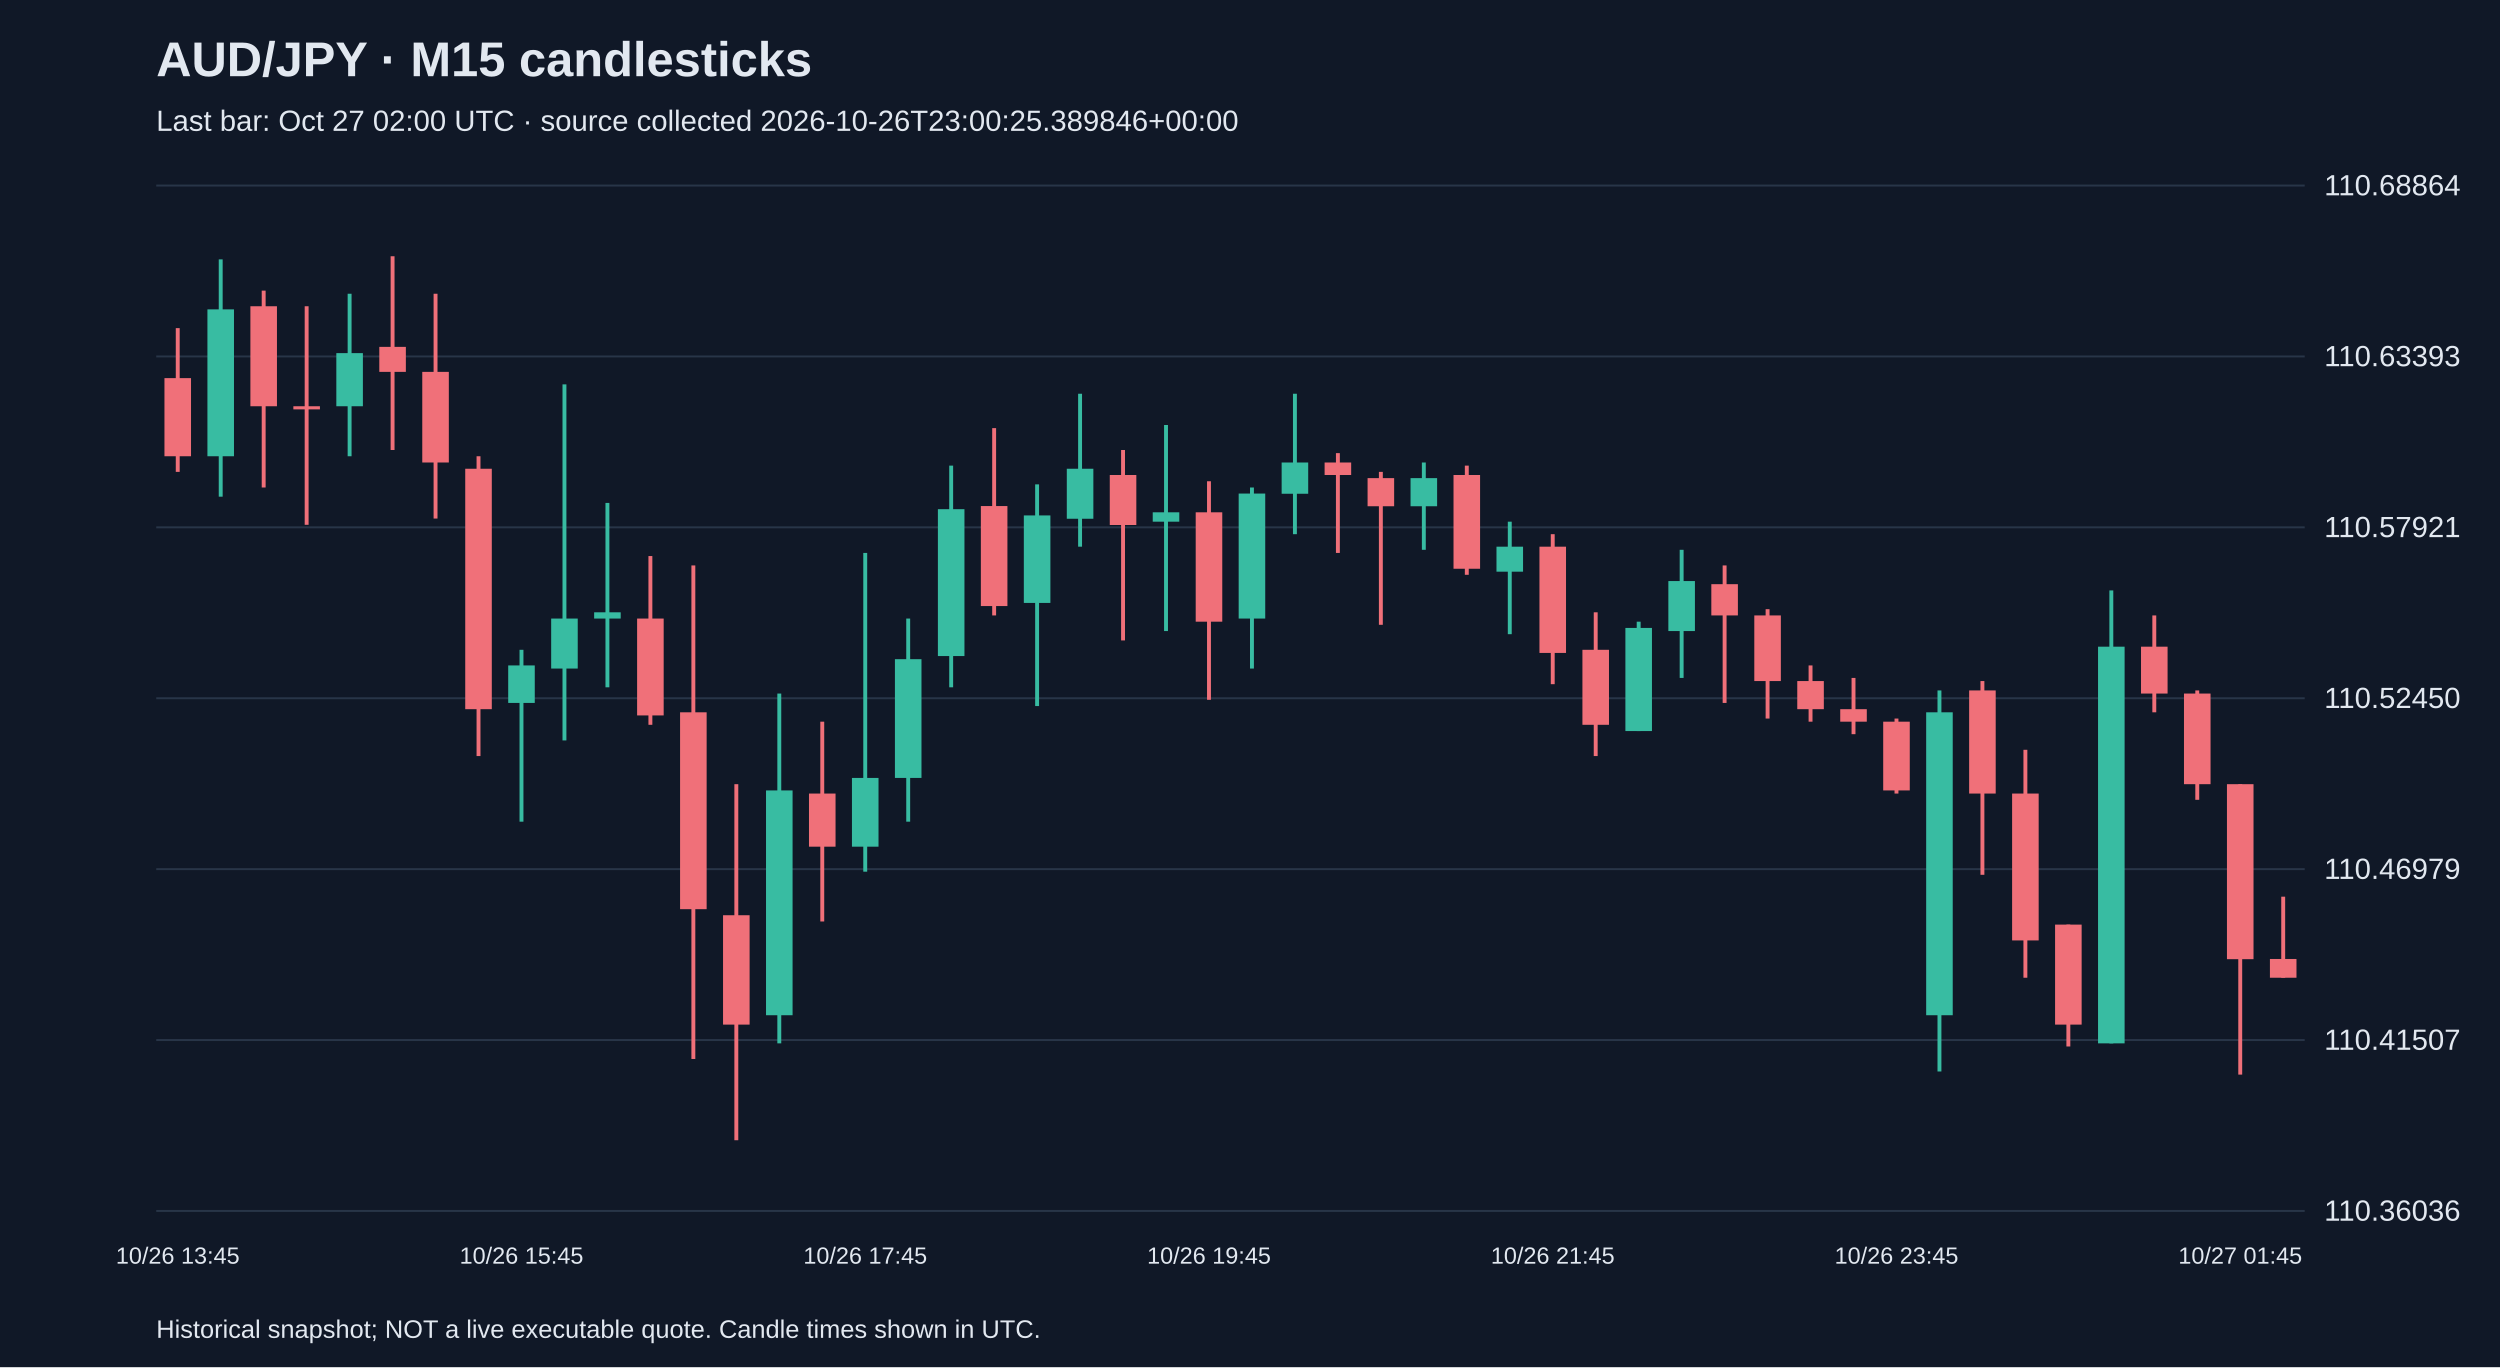
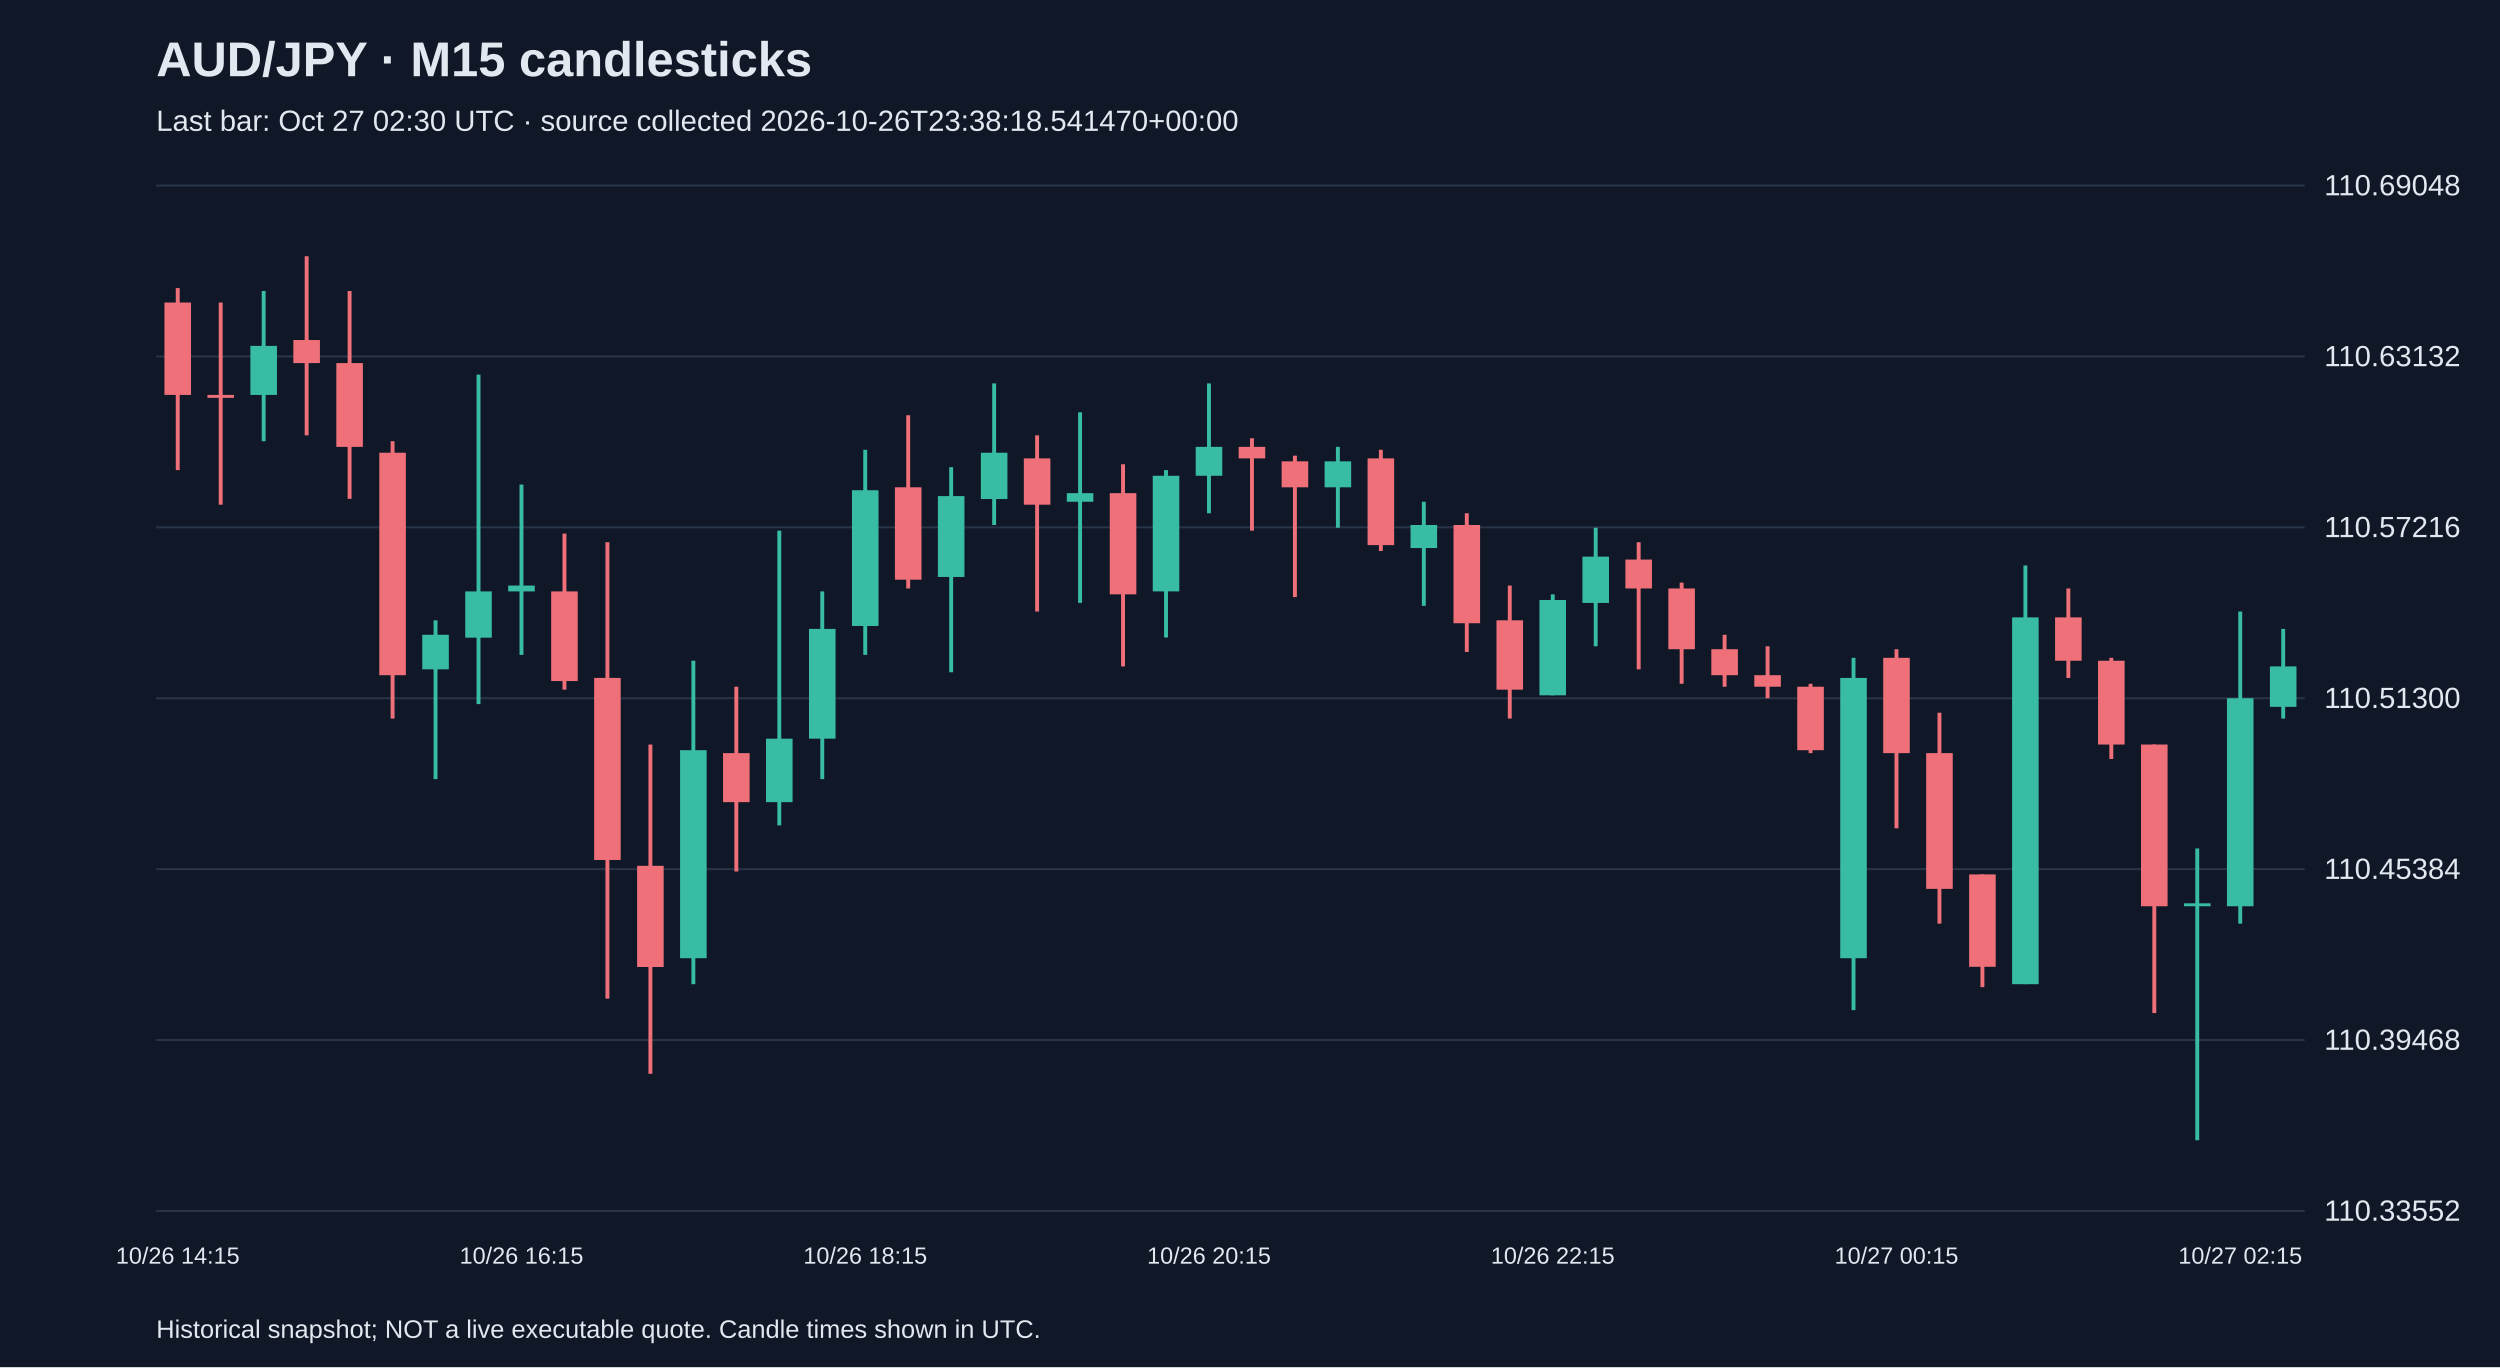
<svg xmlns="http://www.w3.org/2000/svg" viewBox="0 0 1280 700">
  <rect width="100%" height="100%" fill="#101827" />
  <style>text{font-family:Arial,sans-serif;fill:#e2e8f0}</style>
  <text x="80" y="39" font-size="25" font-weight="bold">AUD/JPY · M15 candlesticks</text>
-   <text x="80" y="67" font-size="15" fill="#a6b1c5">Last bar: Oct 27 02:00 UTC · source collected 2026-10-26T23:00:25.389846+00:00</text>
+   <text x="80" y="67" font-size="15" fill="#a6b1c5">Last bar: Oct 27 02:30 UTC · source collected 2026-10-26T23:38:18.541470+00:00</text>
  <line x1="80" y1="620.0" x2="1180" y2="620.0" stroke="#283548" />
-   <text x="1190" y="625.0" font-size="15">110.36036</text>
+   <text x="1190" y="625.0" font-size="15">110.33552</text>
  <line x1="80" y1="532.5" x2="1180" y2="532.5" stroke="#283548" />
-   <text x="1190" y="537.5" font-size="15">110.41507</text>
+   <text x="1190" y="537.5" font-size="15">110.39468</text>
  <line x1="80" y1="445.0" x2="1180" y2="445.0" stroke="#283548" />
-   <text x="1190" y="450.0" font-size="15">110.46979</text>
+   <text x="1190" y="450.0" font-size="15">110.45384</text>
  <line x1="80" y1="357.5" x2="1180" y2="357.5" stroke="#283548" />
-   <text x="1190" y="362.5" font-size="15">110.52450</text>
+   <text x="1190" y="362.5" font-size="15">110.51300</text>
  <line x1="80" y1="270.0" x2="1180" y2="270.0" stroke="#283548" />
-   <text x="1190" y="275.0" font-size="15">110.57921</text>
+   <text x="1190" y="275.0" font-size="15">110.57216</text>
  <line x1="80" y1="182.5" x2="1180" y2="182.5" stroke="#283548" />
-   <text x="1190" y="187.5" font-size="15">110.63393</text>
+   <text x="1190" y="187.5" font-size="15">110.63132</text>
  <line x1="80" y1="95.0" x2="1180" y2="95.0" stroke="#283548" />
-   <text x="1190" y="100.0" font-size="15">110.68864</text>
-   <line x1="91.0" y1="168.0" x2="91.0" y2="241.6" stroke="#f07079" stroke-width="2" />
-   <rect x="84.2" y="193.6" width="13.6" height="40.0" fill="#f07079" />
-   <text x="91.0" y="647" text-anchor="middle" font-size="12">10/26 13:45</text>
-   <line x1="113.0" y1="132.8" x2="113.0" y2="254.3" stroke="#38bca2" stroke-width="2" />
-   <rect x="106.2" y="158.4" width="13.6" height="75.2" fill="#38bca2" />
-   <line x1="135.0" y1="148.8" x2="135.0" y2="249.6" stroke="#f07079" stroke-width="2" />
-   <rect x="128.2" y="156.8" width="13.6" height="51.2" fill="#f07079" />
-   <line x1="157.0" y1="156.8" x2="157.0" y2="268.7" stroke="#f07079" stroke-width="2" />
-   <rect x="150.2" y="208.0" width="13.6" height="1.6" fill="#f07079" />
-   <line x1="179.0" y1="150.4" x2="179.0" y2="233.6" stroke="#38bca2" stroke-width="2" />
-   <rect x="172.2" y="180.8" width="13.6" height="27.2" fill="#38bca2" />
-   <line x1="201.0" y1="131.2" x2="201.0" y2="230.4" stroke="#f07079" stroke-width="2" />
-   <rect x="194.2" y="177.6" width="13.6" height="12.8" fill="#f07079" />
-   <line x1="223.0" y1="150.4" x2="223.0" y2="265.5" stroke="#f07079" stroke-width="2" />
-   <rect x="216.2" y="190.4" width="13.6" height="46.4" fill="#f07079" />
-   <line x1="245.0" y1="233.6" x2="245.0" y2="387.1" stroke="#f07079" stroke-width="2" />
-   <rect x="238.2" y="240.0" width="13.6" height="123.1" fill="#f07079" />
-   <line x1="267.0" y1="332.7" x2="267.0" y2="420.7" stroke="#38bca2" stroke-width="2" />
-   <rect x="260.2" y="340.7" width="13.6" height="19.2" fill="#38bca2" />
-   <text x="267.0" y="647" text-anchor="middle" font-size="12">10/26 15:45</text>
-   <line x1="289.0" y1="196.8" x2="289.0" y2="379.1" stroke="#38bca2" stroke-width="2" />
-   <rect x="282.2" y="316.7" width="13.6" height="25.6" fill="#38bca2" />
-   <line x1="311.0" y1="257.5" x2="311.0" y2="351.9" stroke="#38bca2" stroke-width="2" />
-   <rect x="304.2" y="313.5" width="13.6" height="3.2" fill="#38bca2" />
-   <line x1="333.0" y1="284.7" x2="333.0" y2="371.1" stroke="#f07079" stroke-width="2" />
-   <rect x="326.2" y="316.7" width="13.6" height="49.6" fill="#f07079" />
-   <line x1="355.0" y1="289.5" x2="355.0" y2="542.2" stroke="#f07079" stroke-width="2" />
-   <rect x="348.2" y="364.7" width="13.6" height="100.8" fill="#f07079" />
-   <line x1="377.0" y1="401.5" x2="377.0" y2="583.8" stroke="#f07079" stroke-width="2" />
-   <rect x="370.2" y="468.6" width="13.6" height="56.0" fill="#f07079" />
-   <line x1="399.0" y1="355.1" x2="399.0" y2="534.2" stroke="#38bca2" stroke-width="2" />
-   <rect x="392.2" y="404.7" width="13.6" height="115.1" fill="#38bca2" />
-   <line x1="421.0" y1="369.5" x2="421.0" y2="471.8" stroke="#f07079" stroke-width="2" />
-   <rect x="414.2" y="406.3" width="13.6" height="27.2" fill="#f07079" />
-   <line x1="443.0" y1="283.1" x2="443.0" y2="446.3" stroke="#38bca2" stroke-width="2" />
-   <rect x="436.2" y="398.3" width="13.6" height="35.2" fill="#38bca2" />
-   <text x="443.0" y="647" text-anchor="middle" font-size="12">10/26 17:45</text>
-   <line x1="465.0" y1="316.7" x2="465.0" y2="420.7" stroke="#38bca2" stroke-width="2" />
-   <rect x="458.2" y="337.5" width="13.6" height="60.8" fill="#38bca2" />
-   <line x1="487.0" y1="238.4" x2="487.0" y2="351.9" stroke="#38bca2" stroke-width="2" />
-   <rect x="480.2" y="260.7" width="13.6" height="75.2" fill="#38bca2" />
-   <line x1="509.0" y1="219.2" x2="509.0" y2="315.1" stroke="#f07079" stroke-width="2" />
-   <rect x="502.2" y="259.1" width="13.6" height="51.2" fill="#f07079" />
-   <line x1="531.0" y1="248.0" x2="531.0" y2="361.5" stroke="#38bca2" stroke-width="2" />
-   <rect x="524.2" y="263.9" width="13.6" height="44.8" fill="#38bca2" />
-   <line x1="553.0" y1="201.6" x2="553.0" y2="279.9" stroke="#38bca2" stroke-width="2" />
-   <rect x="546.2" y="240.0" width="13.6" height="25.6" fill="#38bca2" />
-   <line x1="575.0" y1="230.4" x2="575.0" y2="327.9" stroke="#f07079" stroke-width="2" />
-   <rect x="568.2" y="243.2" width="13.6" height="25.6" fill="#f07079" />
-   <line x1="597.0" y1="217.6" x2="597.0" y2="323.1" stroke="#38bca2" stroke-width="2" />
-   <rect x="590.2" y="262.3" width="13.6" height="4.8" fill="#38bca2" />
-   <line x1="619.0" y1="246.4" x2="619.0" y2="358.3" stroke="#f07079" stroke-width="2" />
-   <rect x="612.2" y="262.3" width="13.6" height="56.0" fill="#f07079" />
-   <text x="619.0" y="647" text-anchor="middle" font-size="12">10/26 19:45</text>
-   <line x1="641.0" y1="249.6" x2="641.0" y2="342.3" stroke="#38bca2" stroke-width="2" />
-   <rect x="634.2" y="252.7" width="13.6" height="64.0" fill="#38bca2" />
-   <line x1="663.0" y1="201.6" x2="663.0" y2="273.5" stroke="#38bca2" stroke-width="2" />
-   <rect x="656.2" y="236.8" width="13.6" height="16.0" fill="#38bca2" />
-   <line x1="685.0" y1="232.0" x2="685.0" y2="283.1" stroke="#f07079" stroke-width="2" />
-   <rect x="678.2" y="236.8" width="13.6" height="6.4" fill="#f07079" />
-   <line x1="707.0" y1="241.6" x2="707.0" y2="319.9" stroke="#f07079" stroke-width="2" />
-   <rect x="700.2" y="244.8" width="13.6" height="14.4" fill="#f07079" />
-   <line x1="729.0" y1="236.8" x2="729.0" y2="281.5" stroke="#38bca2" stroke-width="2" />
-   <rect x="722.2" y="244.8" width="13.6" height="14.4" fill="#38bca2" />
-   <line x1="751.0" y1="238.4" x2="751.0" y2="294.3" stroke="#f07079" stroke-width="2" />
-   <rect x="744.2" y="243.2" width="13.6" height="48.0" fill="#f07079" />
-   <line x1="773.0" y1="267.1" x2="773.0" y2="324.7" stroke="#38bca2" stroke-width="2" />
-   <rect x="766.2" y="279.9" width="13.6" height="12.8" fill="#38bca2" />
-   <line x1="795.0" y1="273.5" x2="795.0" y2="350.3" stroke="#f07079" stroke-width="2" />
-   <rect x="788.2" y="279.9" width="13.6" height="54.4" fill="#f07079" />
-   <text x="795.0" y="647" text-anchor="middle" font-size="12">10/26 21:45</text>
-   <line x1="817.0" y1="313.5" x2="817.0" y2="387.1" stroke="#f07079" stroke-width="2" />
-   <rect x="810.2" y="332.7" width="13.6" height="38.4" fill="#f07079" />
-   <line x1="839.0" y1="318.3" x2="839.0" y2="374.3" stroke="#38bca2" stroke-width="2" />
-   <rect x="832.2" y="321.5" width="13.6" height="52.8" fill="#38bca2" />
-   <line x1="861.0" y1="281.5" x2="861.0" y2="347.1" stroke="#38bca2" stroke-width="2" />
-   <rect x="854.2" y="297.5" width="13.6" height="25.6" fill="#38bca2" />
-   <line x1="883.0" y1="289.5" x2="883.0" y2="359.9" stroke="#f07079" stroke-width="2" />
-   <rect x="876.2" y="299.1" width="13.6" height="16.0" fill="#f07079" />
-   <line x1="905.0" y1="311.9" x2="905.0" y2="367.9" stroke="#f07079" stroke-width="2" />
-   <rect x="898.2" y="315.1" width="13.6" height="33.6" fill="#f07079" />
-   <line x1="927.0" y1="340.7" x2="927.0" y2="369.5" stroke="#f07079" stroke-width="2" />
-   <rect x="920.2" y="348.7" width="13.6" height="14.4" fill="#f07079" />
-   <line x1="949.0" y1="347.1" x2="949.0" y2="375.9" stroke="#f07079" stroke-width="2" />
-   <rect x="942.2" y="363.1" width="13.6" height="6.4" fill="#f07079" />
-   <line x1="971.0" y1="367.9" x2="971.0" y2="406.3" stroke="#f07079" stroke-width="2" />
-   <rect x="964.2" y="369.5" width="13.6" height="35.2" fill="#f07079" />
-   <text x="971.0" y="647" text-anchor="middle" font-size="12">10/26 23:45</text>
-   <line x1="993.0" y1="353.5" x2="993.0" y2="548.6" stroke="#38bca2" stroke-width="2" />
-   <rect x="986.2" y="364.7" width="13.6" height="155.1" fill="#38bca2" />
-   <line x1="1015.0" y1="348.7" x2="1015.0" y2="447.9" stroke="#f07079" stroke-width="2" />
-   <rect x="1008.2" y="353.5" width="13.6" height="52.8" fill="#f07079" />
-   <line x1="1037.0" y1="383.9" x2="1037.0" y2="500.6" stroke="#f07079" stroke-width="2" />
-   <rect x="1030.2" y="406.3" width="13.6" height="75.2" fill="#f07079" />
-   <line x1="1059.0" y1="473.4" x2="1059.0" y2="535.8" stroke="#f07079" stroke-width="2" />
-   <rect x="1052.2" y="473.4" width="13.6" height="51.2" fill="#f07079" />
-   <line x1="1081.0" y1="302.3" x2="1081.0" y2="534.2" stroke="#38bca2" stroke-width="2" />
-   <rect x="1074.2" y="331.1" width="13.6" height="203.1" fill="#38bca2" />
-   <line x1="1103.0" y1="315.1" x2="1103.0" y2="364.7" stroke="#f07079" stroke-width="2" />
-   <rect x="1096.2" y="331.1" width="13.6" height="24.0" fill="#f07079" />
-   <line x1="1125.0" y1="353.5" x2="1125.0" y2="409.5" stroke="#f07079" stroke-width="2" />
-   <rect x="1118.2" y="355.1" width="13.6" height="46.4" fill="#f07079" />
-   <line x1="1147.0" y1="401.5" x2="1147.0" y2="550.2" stroke="#f07079" stroke-width="2" />
-   <rect x="1140.2" y="401.5" width="13.6" height="89.6" fill="#f07079" />
-   <text x="1147.0" y="647" text-anchor="middle" font-size="12">10/27 01:45</text>
-   <line x1="1169.0" y1="459.1" x2="1169.0" y2="500.6" stroke="#f07079" stroke-width="2" />
-   <rect x="1162.2" y="491.0" width="13.6" height="9.6" fill="#f07079" />
+   <text x="1190" y="100.0" font-size="15">110.69048</text>
+   <line x1="91.0" y1="147.5" x2="91.0" y2="240.7" stroke="#f07079" stroke-width="2" />
+   <rect x="84.2" y="154.9" width="13.6" height="47.3" fill="#f07079" />
+   <text x="91.0" y="647" text-anchor="middle" font-size="12">10/26 14:15</text>
+   <line x1="113.0" y1="154.9" x2="113.0" y2="258.4" stroke="#f07079" stroke-width="2" />
+   <rect x="106.2" y="202.2" width="13.6" height="1.5" fill="#f07079" />
+   <line x1="135.0" y1="149.0" x2="135.0" y2="225.9" stroke="#38bca2" stroke-width="2" />
+   <rect x="128.2" y="177.1" width="13.6" height="25.1" fill="#38bca2" />
+   <line x1="157.0" y1="131.2" x2="157.0" y2="222.9" stroke="#f07079" stroke-width="2" />
+   <rect x="150.2" y="174.1" width="13.6" height="11.8" fill="#f07079" />
+   <line x1="179.0" y1="149.0" x2="179.0" y2="255.4" stroke="#f07079" stroke-width="2" />
+   <rect x="172.2" y="185.9" width="13.6" height="42.9" fill="#f07079" />
+   <line x1="201.0" y1="225.9" x2="201.0" y2="367.9" stroke="#f07079" stroke-width="2" />
+   <rect x="194.2" y="231.8" width="13.6" height="113.9" fill="#f07079" />
+   <line x1="223.0" y1="317.6" x2="223.0" y2="398.9" stroke="#38bca2" stroke-width="2" />
+   <rect x="216.2" y="325.0" width="13.6" height="17.7" fill="#38bca2" />
+   <line x1="245.0" y1="191.8" x2="245.0" y2="360.5" stroke="#38bca2" stroke-width="2" />
+   <rect x="238.2" y="302.8" width="13.6" height="23.7" fill="#38bca2" />
+   <line x1="267.0" y1="248.1" x2="267.0" y2="335.3" stroke="#38bca2" stroke-width="2" />
+   <rect x="260.2" y="299.8" width="13.6" height="3.0" fill="#38bca2" />
+   <text x="267.0" y="647" text-anchor="middle" font-size="12">10/26 16:15</text>
+   <line x1="289.0" y1="273.2" x2="289.0" y2="353.1" stroke="#f07079" stroke-width="2" />
+   <rect x="282.2" y="302.8" width="13.6" height="45.9" fill="#f07079" />
+   <line x1="311.0" y1="277.6" x2="311.0" y2="511.3" stroke="#f07079" stroke-width="2" />
+   <rect x="304.2" y="347.1" width="13.6" height="93.2" fill="#f07079" />
+   <line x1="333.0" y1="381.2" x2="333.0" y2="549.8" stroke="#f07079" stroke-width="2" />
+   <rect x="326.2" y="443.3" width="13.6" height="51.8" fill="#f07079" />
+   <line x1="355.0" y1="338.3" x2="355.0" y2="503.9" stroke="#38bca2" stroke-width="2" />
+   <rect x="348.2" y="384.1" width="13.6" height="106.5" fill="#38bca2" />
+   <line x1="377.0" y1="351.6" x2="377.0" y2="446.2" stroke="#f07079" stroke-width="2" />
+   <rect x="370.2" y="385.6" width="13.6" height="25.1" fill="#f07079" />
+   <line x1="399.0" y1="271.7" x2="399.0" y2="422.6" stroke="#38bca2" stroke-width="2" />
+   <rect x="392.2" y="378.2" width="13.6" height="32.5" fill="#38bca2" />
+   <line x1="421.0" y1="302.8" x2="421.0" y2="398.9" stroke="#38bca2" stroke-width="2" />
+   <rect x="414.2" y="322.0" width="13.6" height="56.2" fill="#38bca2" />
+   <line x1="443.0" y1="230.3" x2="443.0" y2="335.3" stroke="#38bca2" stroke-width="2" />
+   <rect x="436.2" y="251.0" width="13.6" height="69.5" fill="#38bca2" />
+   <text x="443.0" y="647" text-anchor="middle" font-size="12">10/26 18:15</text>
+   <line x1="465.0" y1="212.6" x2="465.0" y2="301.3" stroke="#f07079" stroke-width="2" />
+   <rect x="458.2" y="249.5" width="13.6" height="47.3" fill="#f07079" />
+   <line x1="487.0" y1="239.2" x2="487.0" y2="344.2" stroke="#38bca2" stroke-width="2" />
+   <rect x="480.2" y="254.0" width="13.6" height="41.4" fill="#38bca2" />
+   <line x1="509.0" y1="196.3" x2="509.0" y2="268.8" stroke="#38bca2" stroke-width="2" />
+   <rect x="502.2" y="231.8" width="13.6" height="23.7" fill="#38bca2" />
+   <line x1="531.0" y1="222.9" x2="531.0" y2="313.1" stroke="#f07079" stroke-width="2" />
+   <rect x="524.2" y="234.7" width="13.6" height="23.7" fill="#f07079" />
+   <line x1="553.0" y1="211.1" x2="553.0" y2="308.7" stroke="#38bca2" stroke-width="2" />
+   <rect x="546.2" y="252.5" width="13.6" height="4.4" fill="#38bca2" />
+   <line x1="575.0" y1="237.7" x2="575.0" y2="341.2" stroke="#f07079" stroke-width="2" />
+   <rect x="568.2" y="252.5" width="13.6" height="51.8" fill="#f07079" />
+   <line x1="597.0" y1="240.7" x2="597.0" y2="326.4" stroke="#38bca2" stroke-width="2" />
+   <rect x="590.2" y="243.6" width="13.6" height="59.2" fill="#38bca2" />
+   <line x1="619.0" y1="196.3" x2="619.0" y2="262.8" stroke="#38bca2" stroke-width="2" />
+   <rect x="612.2" y="228.8" width="13.6" height="14.8" fill="#38bca2" />
+   <text x="619.0" y="647" text-anchor="middle" font-size="12">10/26 20:15</text>
+   <line x1="641.0" y1="224.4" x2="641.0" y2="271.7" stroke="#f07079" stroke-width="2" />
+   <rect x="634.2" y="228.8" width="13.6" height="5.9" fill="#f07079" />
+   <line x1="663.0" y1="233.3" x2="663.0" y2="305.7" stroke="#f07079" stroke-width="2" />
+   <rect x="656.2" y="236.2" width="13.6" height="13.3" fill="#f07079" />
+   <line x1="685.0" y1="228.8" x2="685.0" y2="270.2" stroke="#38bca2" stroke-width="2" />
+   <rect x="678.2" y="236.2" width="13.6" height="13.3" fill="#38bca2" />
+   <line x1="707.0" y1="230.3" x2="707.0" y2="282.1" stroke="#f07079" stroke-width="2" />
+   <rect x="700.2" y="234.7" width="13.6" height="44.4" fill="#f07079" />
+   <line x1="729.0" y1="256.9" x2="729.0" y2="310.2" stroke="#38bca2" stroke-width="2" />
+   <rect x="722.2" y="268.8" width="13.6" height="11.8" fill="#38bca2" />
+   <line x1="751.0" y1="262.8" x2="751.0" y2="333.8" stroke="#f07079" stroke-width="2" />
+   <rect x="744.2" y="268.8" width="13.6" height="50.3" fill="#f07079" />
+   <line x1="773.0" y1="299.8" x2="773.0" y2="367.9" stroke="#f07079" stroke-width="2" />
+   <rect x="766.2" y="317.6" width="13.6" height="35.5" fill="#f07079" />
+   <line x1="795.0" y1="304.3" x2="795.0" y2="356.0" stroke="#38bca2" stroke-width="2" />
+   <rect x="788.2" y="307.2" width="13.6" height="48.8" fill="#38bca2" />
+   <text x="795.0" y="647" text-anchor="middle" font-size="12">10/26 22:15</text>
+   <line x1="817.0" y1="270.2" x2="817.0" y2="330.9" stroke="#38bca2" stroke-width="2" />
+   <rect x="810.2" y="285.0" width="13.6" height="23.7" fill="#38bca2" />
+   <line x1="839.0" y1="277.6" x2="839.0" y2="342.7" stroke="#f07079" stroke-width="2" />
+   <rect x="832.2" y="286.5" width="13.6" height="14.8" fill="#f07079" />
+   <line x1="861.0" y1="298.3" x2="861.0" y2="350.1" stroke="#f07079" stroke-width="2" />
+   <rect x="854.2" y="301.3" width="13.6" height="31.1" fill="#f07079" />
+   <line x1="883.0" y1="325.0" x2="883.0" y2="351.6" stroke="#f07079" stroke-width="2" />
+   <rect x="876.2" y="332.4" width="13.6" height="13.3" fill="#f07079" />
+   <line x1="905.0" y1="330.9" x2="905.0" y2="357.5" stroke="#f07079" stroke-width="2" />
+   <rect x="898.2" y="345.7" width="13.6" height="5.9" fill="#f07079" />
+   <line x1="927.0" y1="350.1" x2="927.0" y2="385.6" stroke="#f07079" stroke-width="2" />
+   <rect x="920.2" y="351.6" width="13.6" height="32.5" fill="#f07079" />
+   <line x1="949.0" y1="336.8" x2="949.0" y2="517.2" stroke="#38bca2" stroke-width="2" />
+   <rect x="942.2" y="347.1" width="13.6" height="143.5" fill="#38bca2" />
+   <line x1="971.0" y1="332.4" x2="971.0" y2="424.1" stroke="#f07079" stroke-width="2" />
+   <rect x="964.2" y="336.8" width="13.6" height="48.8" fill="#f07079" />
+   <text x="971.0" y="647" text-anchor="middle" font-size="12">10/27 00:15</text>
+   <line x1="993.0" y1="364.9" x2="993.0" y2="472.9" stroke="#f07079" stroke-width="2" />
+   <rect x="986.2" y="385.6" width="13.6" height="69.5" fill="#f07079" />
+   <line x1="1015.0" y1="447.7" x2="1015.0" y2="505.4" stroke="#f07079" stroke-width="2" />
+   <rect x="1008.2" y="447.7" width="13.6" height="47.3" fill="#f07079" />
+   <line x1="1037.0" y1="289.5" x2="1037.0" y2="503.9" stroke="#38bca2" stroke-width="2" />
+   <rect x="1030.2" y="316.1" width="13.6" height="187.8" fill="#38bca2" />
+   <line x1="1059.0" y1="301.3" x2="1059.0" y2="347.1" stroke="#f07079" stroke-width="2" />
+   <rect x="1052.2" y="316.1" width="13.6" height="22.2" fill="#f07079" />
+   <line x1="1081.0" y1="336.8" x2="1081.0" y2="388.6" stroke="#f07079" stroke-width="2" />
+   <rect x="1074.2" y="338.3" width="13.6" height="42.9" fill="#f07079" />
+   <line x1="1103.0" y1="381.2" x2="1103.0" y2="518.7" stroke="#f07079" stroke-width="2" />
+   <rect x="1096.2" y="381.2" width="13.6" height="82.8" fill="#f07079" />
+   <line x1="1125.0" y1="434.4" x2="1125.0" y2="583.8" stroke="#38bca2" stroke-width="2" />
+   <rect x="1118.2" y="462.5" width="13.6" height="1.5" fill="#38bca2" />
+   <line x1="1147.0" y1="313.1" x2="1147.0" y2="472.9" stroke="#38bca2" stroke-width="2" />
+   <rect x="1140.2" y="357.5" width="13.6" height="106.5" fill="#38bca2" />
+   <text x="1147.0" y="647" text-anchor="middle" font-size="12">10/27 02:15</text>
+   <line x1="1169.0" y1="322.0" x2="1169.0" y2="367.9" stroke="#38bca2" stroke-width="2" />
+   <rect x="1162.2" y="341.2" width="13.6" height="20.7" fill="#38bca2" />
  <text x="80" y="685" font-size="13">Historical snapshot; NOT a live executable quote. Candle times shown in UTC.</text>
</svg>
